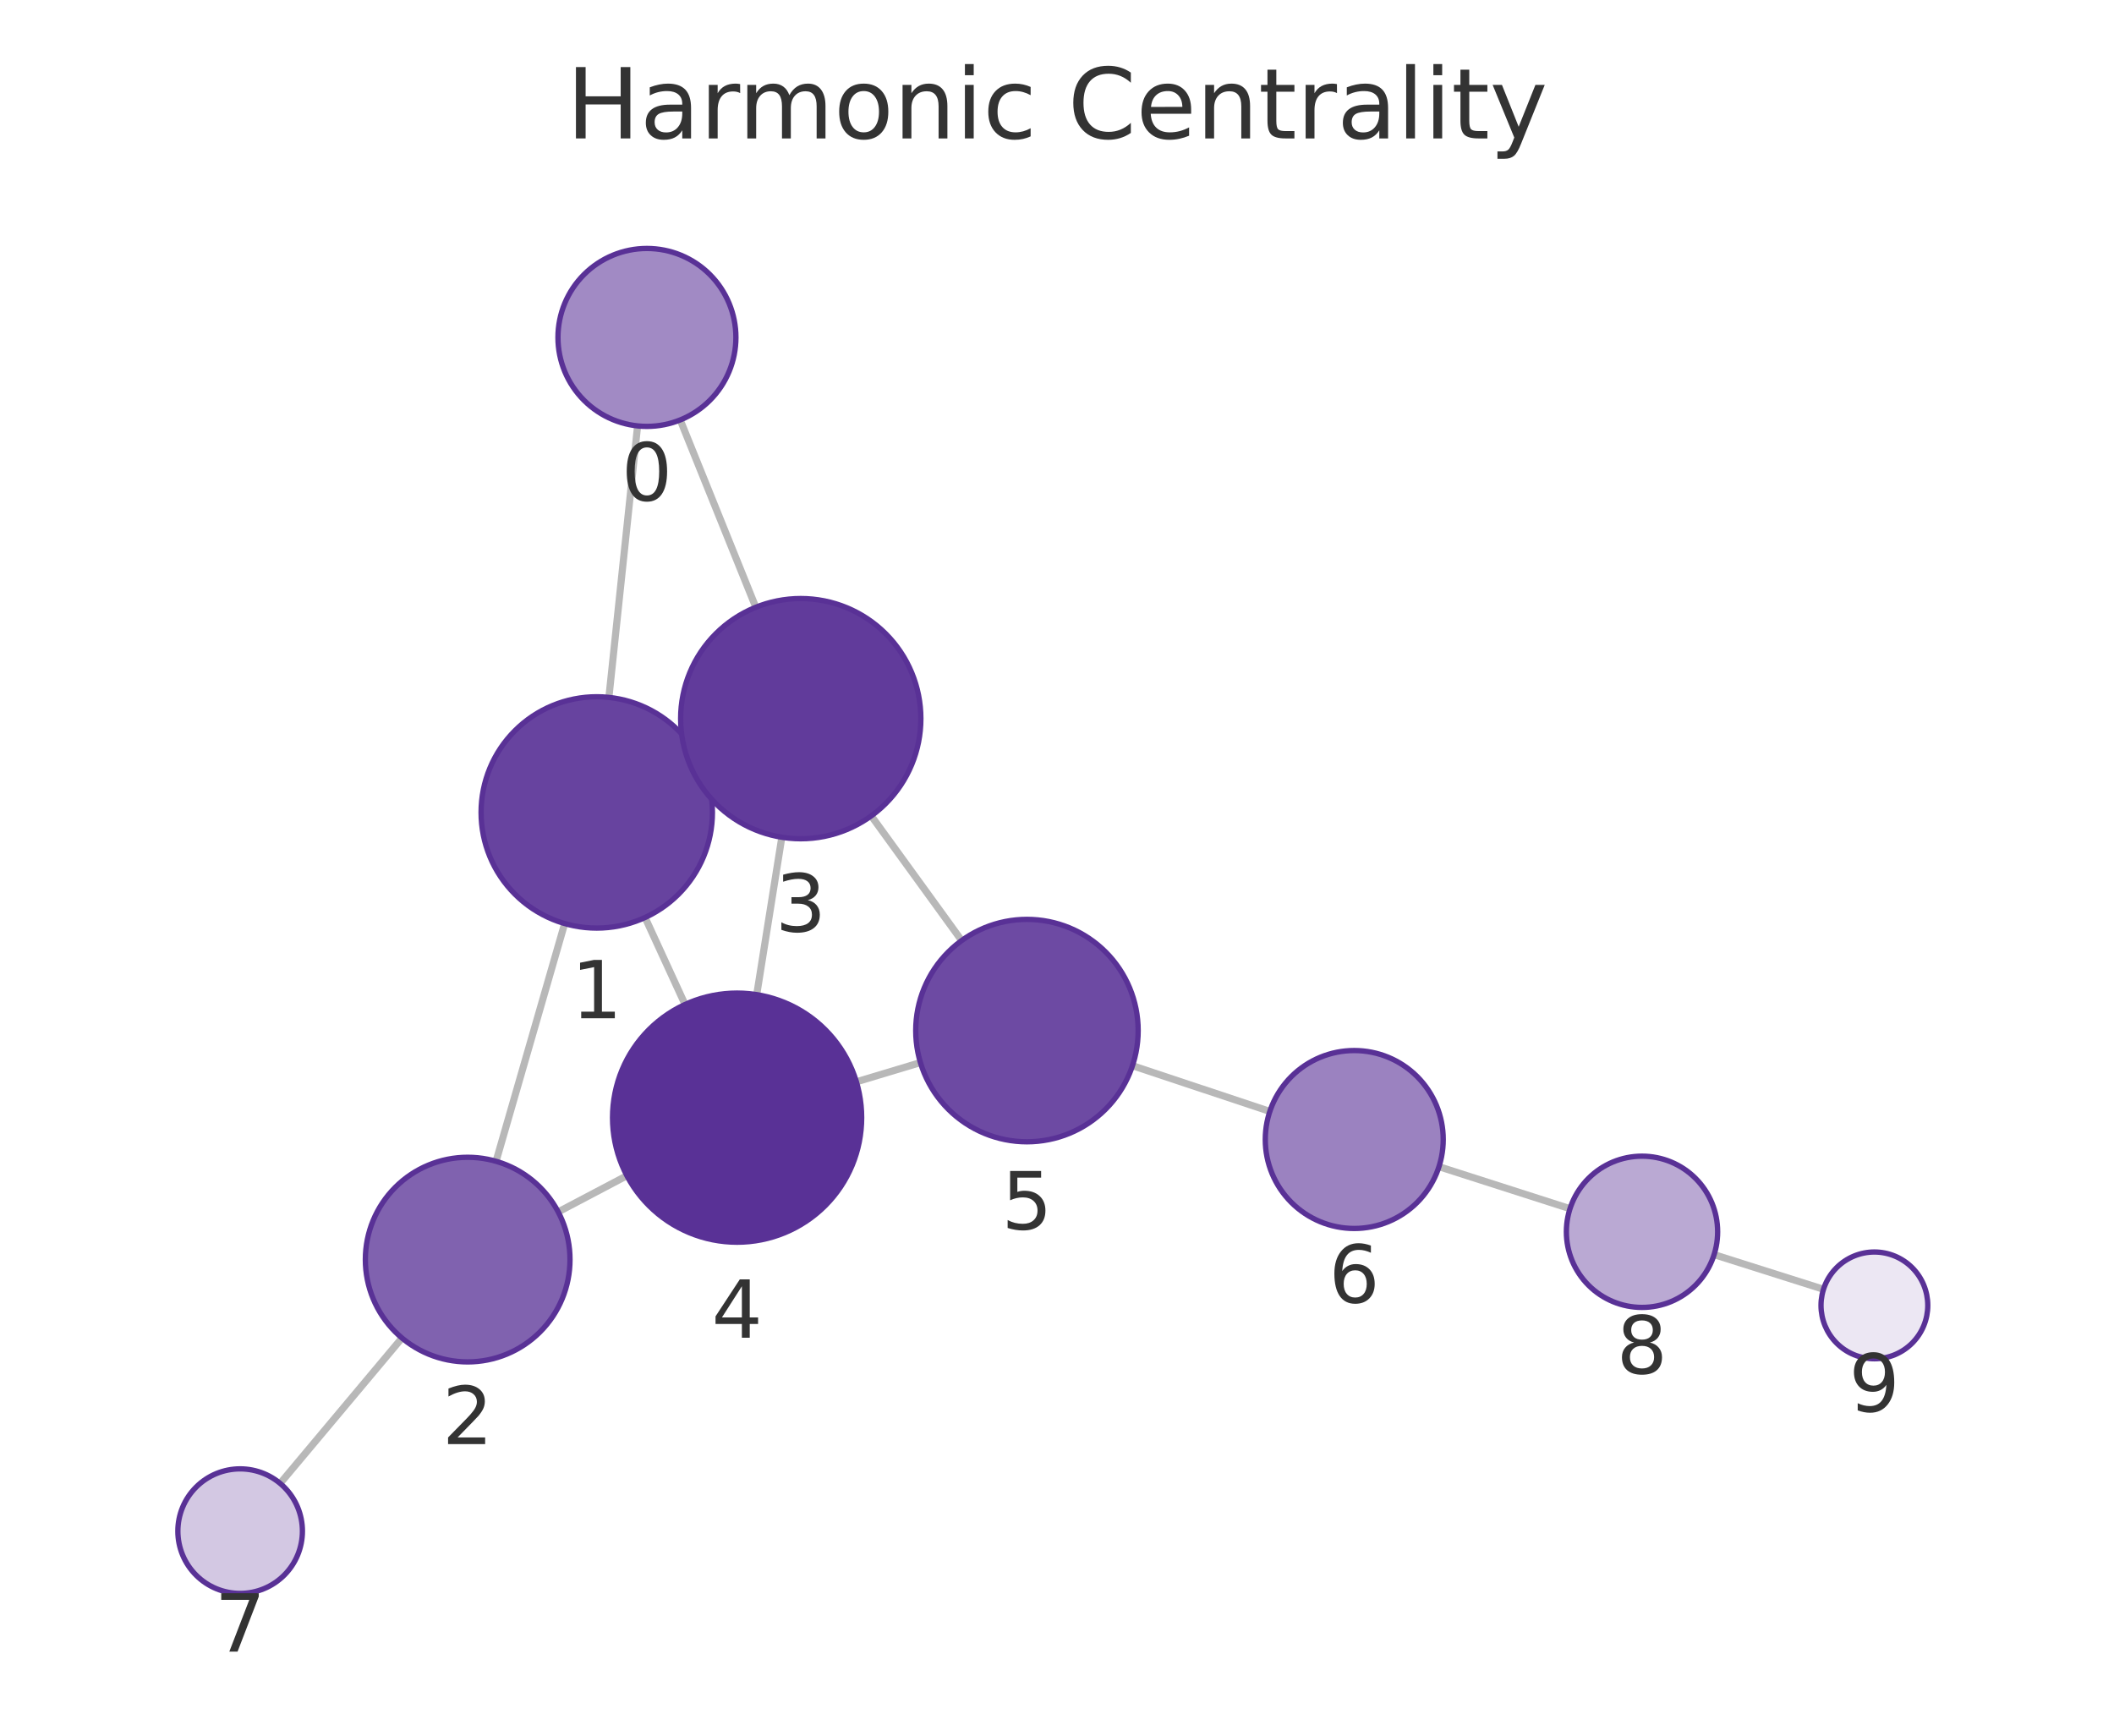
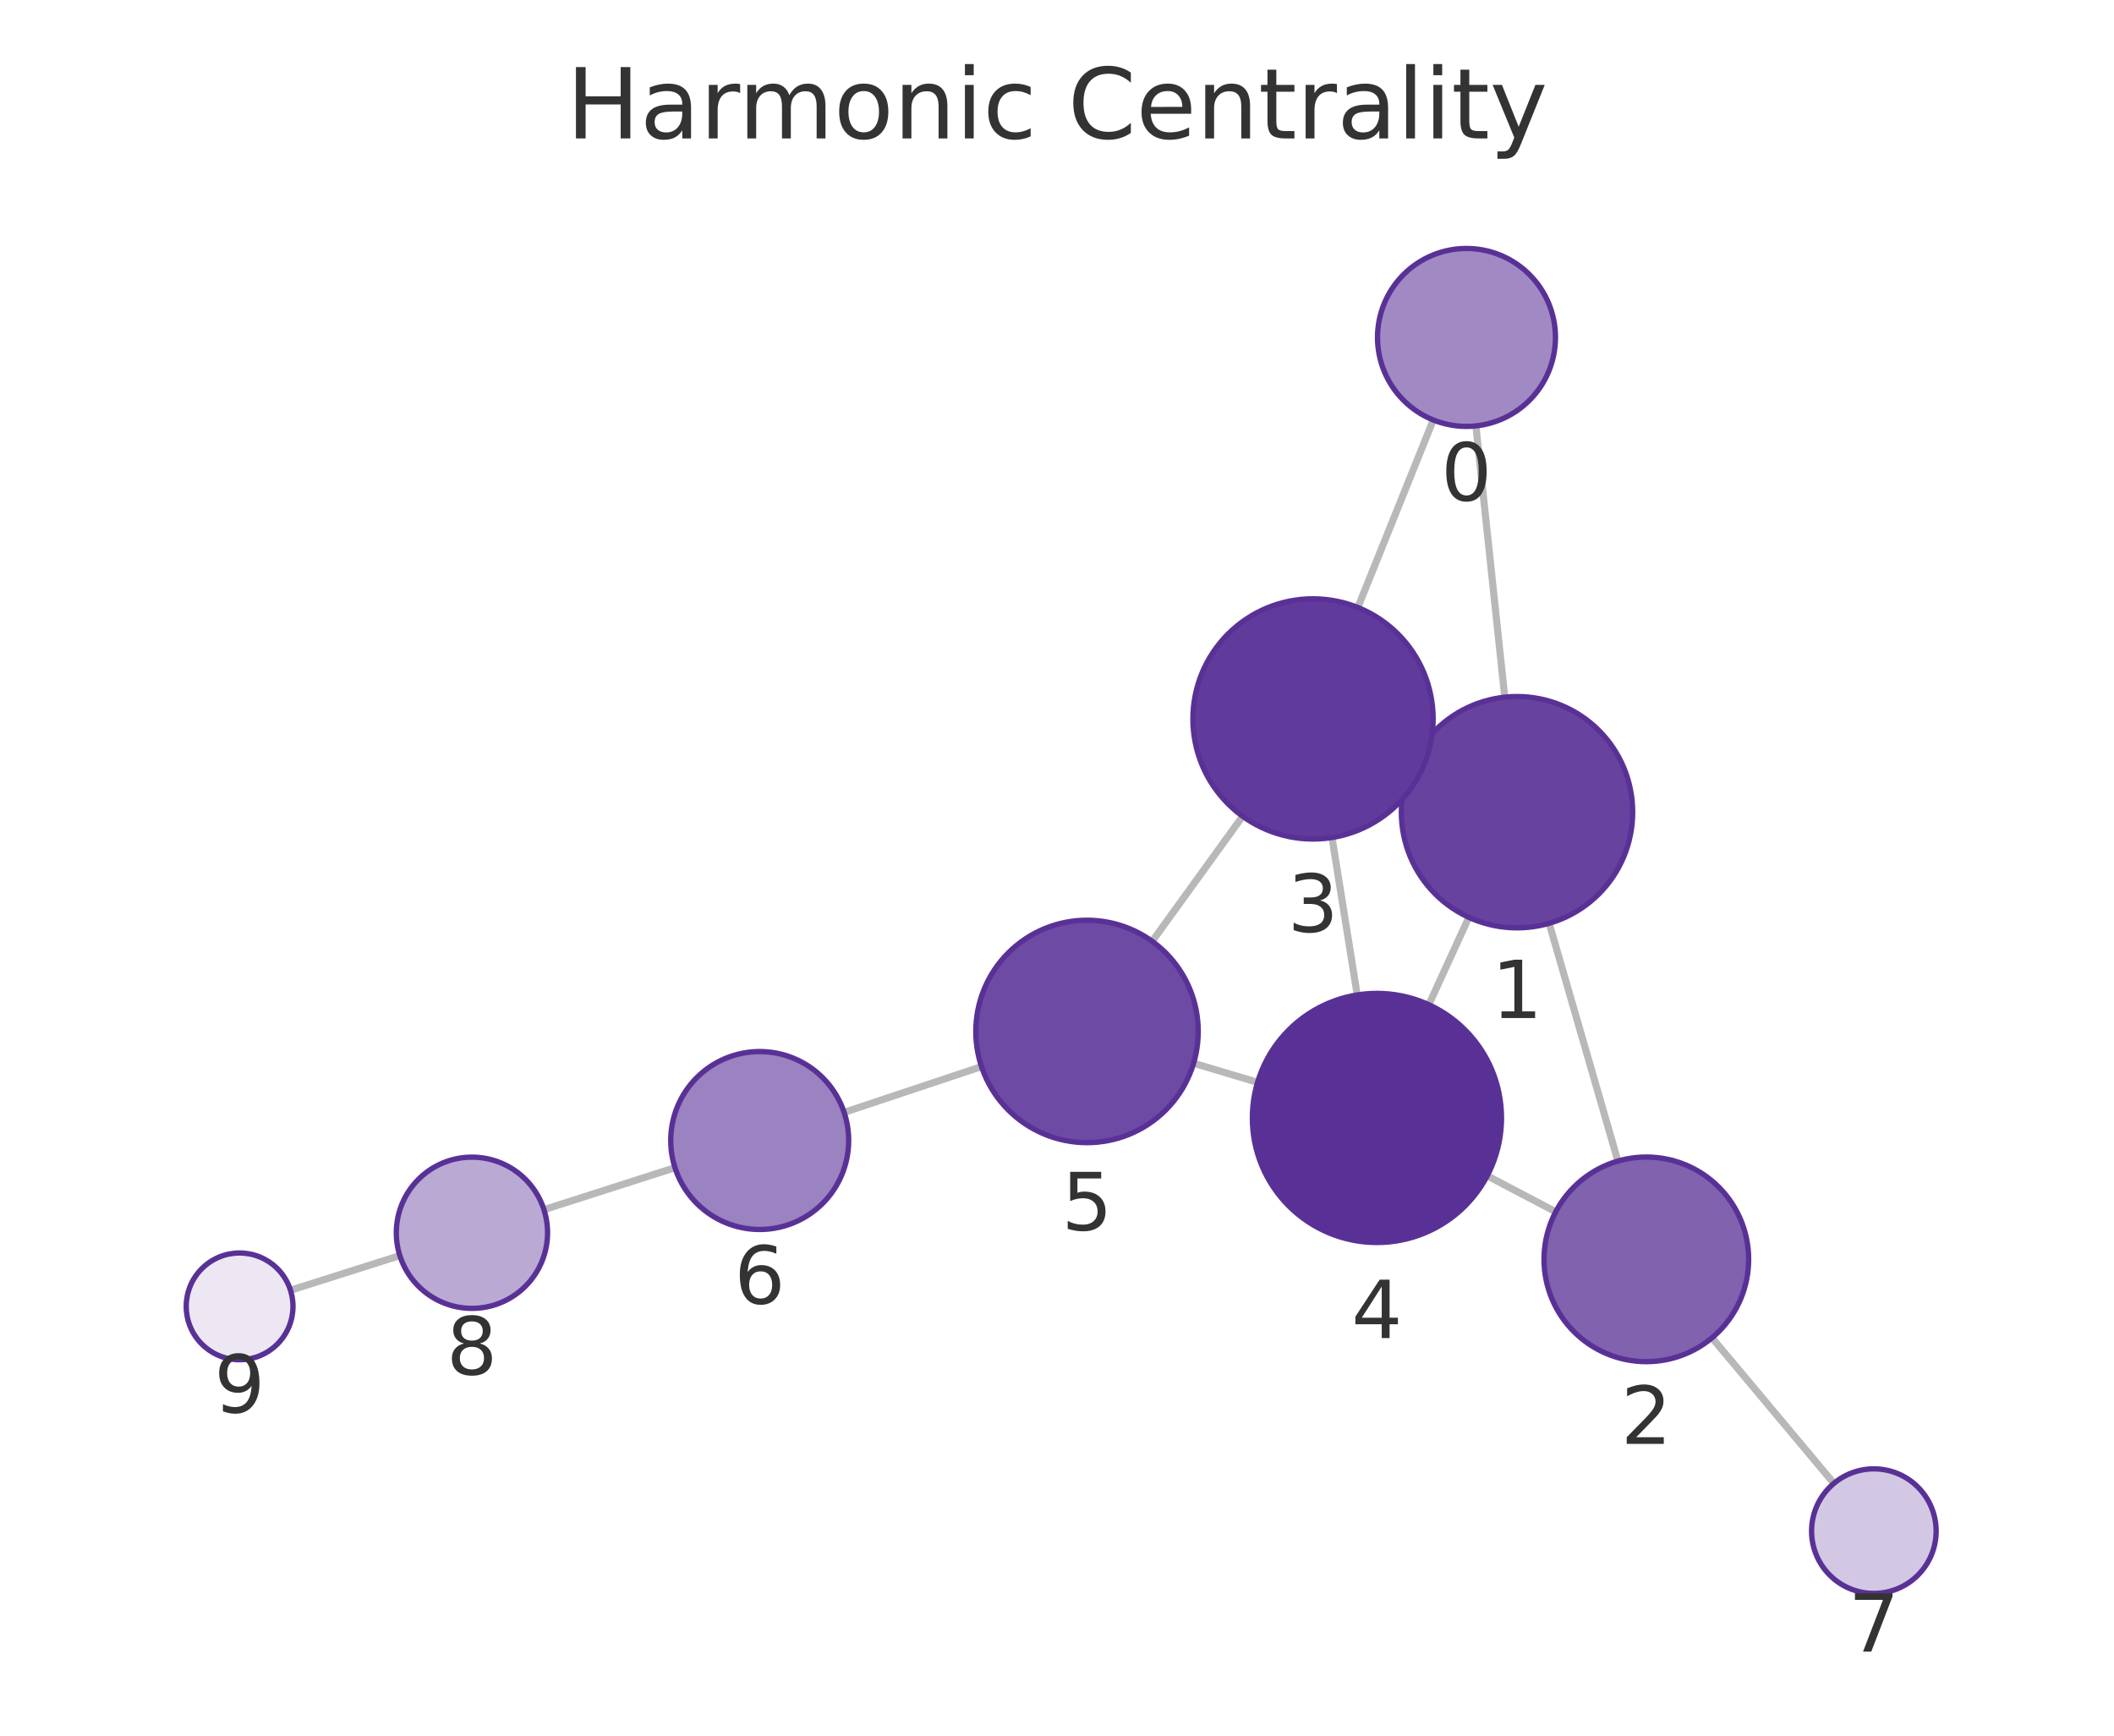
<svg xmlns="http://www.w3.org/2000/svg" xmlns:xlink="http://www.w3.org/1999/xlink" width="237.6pt" height="195.078pt" viewBox="0 0 237.6 195.078" version="1.1">
  <defs>
    <style type="text/css">*{stroke-linejoin: round; stroke-linecap: butt}</style>
  </defs>
  <g id="figure_1">
    <g id="patch_1">
      <path d="M 0 195.078  L 237.6 195.078  L 237.6 0  L 0 0  L 0 195.078  z " style="fill: none" />
    </g>
    <g id="axes_1">
      <g id="patch_2">
        <path d="M 7.2 187.878  L 230.4 187.878  L 230.4 21.558  L 7.2 21.558  L 7.2 187.878  z " style="fill: none" />
      </g>
      <g id="EdgeCollection_1">
-         <path d="M 71.66 47.87  L 68.436 78.384  " clip-path="url(#pb08569f628)" style="fill: #b8b8b8; stroke: #b8b8b8; stroke-width: 0.8" />
-         <path d="M 76.453 47.199  L 84.948 68.252  " clip-path="url(#pb08569f628)" style="fill: #b8b8b8; stroke: #b8b8b8; stroke-width: 0.8" />
-         <path d="M 63.466 103.802  L 55.753 130.523  " clip-path="url(#pb08569f628)" style="fill: #b8b8b8; stroke: #b8b8b8; stroke-width: 0.8" />
-         <path d="M 78.882 85.882  L 77.733 86.41  " clip-path="url(#pb08569f628)" style="fill: #b8b8b8; stroke: #b8b8b8; stroke-width: 0.8" />
-         <path d="M 72.502 103.123  L 76.996 112.898  " clip-path="url(#pb08569f628)" style="fill: #b8b8b8; stroke: #b8b8b8; stroke-width: 0.8" />
-         <path d="M 62.739 136.211  L 70.459 132.144  " clip-path="url(#pb08569f628)" style="fill: #b8b8b8; stroke: #b8b8b8; stroke-width: 0.8" />
-         <path d="M 45.178 150.386  L 31.486 166.726  " clip-path="url(#pb08569f628)" style="fill: #b8b8b8; stroke: #b8b8b8; stroke-width: 0.8" />
-         <path d="M 87.872 94.103  L 85.05 111.792  " clip-path="url(#pb08569f628)" style="fill: #b8b8b8; stroke: #b8b8b8; stroke-width: 0.8" />
-         <path d="M 97.924 91.701  L 108.084 105.713  " clip-path="url(#pb08569f628)" style="fill: #b8b8b8; stroke: #b8b8b8; stroke-width: 0.8" />
-         <path d="M 96.253 121.59  L 103.45 119.428  " clip-path="url(#pb08569f628)" style="fill: #b8b8b8; stroke: #b8b8b8; stroke-width: 0.8" />
-         <path d="M 127.282 119.779  L 142.721 124.916  " clip-path="url(#pb08569f628)" style="fill: #b8b8b8; stroke: #b8b8b8; stroke-width: 0.8" />
-         <path d="M 161.732 131.128  L 176.458 135.851  " clip-path="url(#pb08569f628)" style="fill: #b8b8b8; stroke: #b8b8b8; stroke-width: 0.8" />
-         <path d="M 192.655 141.013  L 204.95 144.908  " clip-path="url(#pb08569f628)" style="fill: #b8b8b8; stroke: #b8b8b8; stroke-width: 0.8" />
+         <path d="M 165.882 47.87  L 169.127 78.359  " clip-path="url(#pc813e4149d)" style="fill: #b8b8b8; stroke: #b8b8b8; stroke-width: 0.8" />
+         <path d="M 161.092 47.203  L 152.613 68.278  " clip-path="url(#pc813e4149d)" style="fill: #b8b8b8; stroke: #b8b8b8; stroke-width: 0.8" />
+         <path d="M 174.115 103.774  L 181.842 130.497  " clip-path="url(#pc813e4149d)" style="fill: #b8b8b8; stroke: #b8b8b8; stroke-width: 0.8" />
+         <path d="M 158.681 85.88  L 159.852 86.416  " clip-path="url(#pc813e4149d)" style="fill: #b8b8b8; stroke: #b8b8b8; stroke-width: 0.8" />
+         <path d="M 165.088 103.105  L 160.59 112.923  " clip-path="url(#pc813e4149d)" style="fill: #b8b8b8; stroke: #b8b8b8; stroke-width: 0.8" />
+         <path d="M 174.855 136.2  L 167.154 132.158  " clip-path="url(#pc813e4149d)" style="fill: #b8b8b8; stroke: #b8b8b8; stroke-width: 0.8" />
+         <path d="M 192.419 150.362  L 206.116 166.724  " clip-path="url(#pc813e4149d)" style="fill: #b8b8b8; stroke: #b8b8b8; stroke-width: 0.8" />
+         <path d="M 149.71 94.132  L 152.544 111.827  " clip-path="url(#pc813e4149d)" style="fill: #b8b8b8; stroke: #b8b8b8; stroke-width: 0.8" />
+         <path d="M 139.664 91.742  L 129.499 105.799  " clip-path="url(#pc813e4149d)" style="fill: #b8b8b8; stroke: #b8b8b8; stroke-width: 0.8" />
+         <path d="M 141.343 121.648  L 134.152 119.502  " clip-path="url(#pc813e4149d)" style="fill: #b8b8b8; stroke: #b8b8b8; stroke-width: 0.8" />
+         <path d="M 110.315 119.88  L 94.873 125.026  " clip-path="url(#pc813e4149d)" style="fill: #b8b8b8; stroke: #b8b8b8; stroke-width: 0.8" />
+         <path d="M 75.863 131.241  L 61.137 135.961  " clip-path="url(#pc813e4149d)" style="fill: #b8b8b8; stroke: #b8b8b8; stroke-width: 0.8" />
+         <path d="M 44.94 141.123  L 32.65 145.017  " clip-path="url(#pc813e4149d)" style="fill: #b8b8b8; stroke: #b8b8b8; stroke-width: 0.8" />
      </g>
      <g id="VertexCollection_1">
-         <path d="M 72.711 47.925  C 75.363 47.925 77.907 46.872 79.782 44.996  C 81.657 43.121 82.711 40.577 82.711 37.925  C 82.711 35.273 81.657 32.729 79.782 30.854  C 77.907 28.979 75.363 27.925 72.711 27.925  C 70.059 27.925 67.515 28.979 65.64 30.854  C 63.764 32.729 62.711 35.273 62.711 37.925  C 62.711 40.577 63.764 43.121 65.64 44.996  C 67.515 46.872 70.059 47.925 72.711 47.925  z " clip-path="url(#pb08569f628)" style="fill: #a18ac4; stroke: #593196; stroke-width: 0.6" />
-         <path d="M 67.071 104.312  C 70.518 104.312 73.825 102.942 76.263 100.504  C 78.701 98.066 80.071 94.76 80.071 91.312  C 80.071 87.864 78.701 84.557 76.263 82.12  C 73.825 79.682 70.518 78.312 67.071 78.312  C 63.623 78.312 60.316 79.682 57.878 82.12  C 55.44 84.557 54.071 87.864 54.071 91.312  C 54.071 94.76 55.44 98.066 57.878 100.504  C 60.316 102.942 63.623 104.312 67.071 104.312  z " clip-path="url(#pb08569f628)" style="fill: #67439f; stroke: #593196; stroke-width: 0.6" />
-         <path d="M 52.564 153.072  C 55.614 153.072 58.54 151.86 60.696 149.703  C 62.853 147.547 64.064 144.621 64.064 141.572  C 64.064 138.522 62.853 135.596 60.696 133.44  C 58.54 131.283 55.614 130.072 52.564 130.072  C 49.515 130.072 46.589 131.283 44.433 133.44  C 42.276 135.596 41.064 138.522 41.064 141.572  C 41.064 144.621 42.276 147.547 44.433 149.703  C 46.589 151.86 49.515 153.072 52.564 153.072  z " clip-path="url(#pb08569f628)" style="fill: #8062af; stroke: #593196; stroke-width: 0.6" />
-         <path d="M 89.999 94.272  C 93.579 94.272 97.014 92.849 99.545 90.318  C 102.077 87.786 103.499 84.352 103.499 80.772  C 103.499 77.191 102.077 73.757 99.545 71.226  C 97.014 68.694 93.579 67.272 89.999 67.272  C 86.419 67.272 82.985 68.694 80.453 71.226  C 77.922 73.757 76.499 77.191 76.499 80.772  C 76.499 84.352 77.922 87.786 80.453 90.318  C 82.985 92.849 86.419 94.272 89.999 94.272  z " clip-path="url(#pb08569f628)" style="fill: #613b9b; stroke: #593196; stroke-width: 0.6" />
-         <path d="M 82.845 139.618  C 86.557 139.618 90.119 138.142 92.744 135.517  C 95.37 132.892 96.845 129.33 96.845 125.618  C 96.845 121.905 95.37 118.343 92.744 115.718  C 90.119 113.093 86.557 111.618 82.845 111.618  C 79.132 111.618 75.571 113.093 72.945 115.718  C 70.32 118.343 68.845 121.905 68.845 125.618  C 68.845 129.33 70.32 132.892 72.945 135.517  C 75.571 138.142 79.132 139.618 82.845 139.618  z " clip-path="url(#pb08569f628)" style="fill: #593196; stroke: #593196; stroke-width: 0.6" />
-         <path d="M 115.422 128.332  C 118.737 128.332 121.917 127.015 124.261 124.671  C 126.605 122.327 127.922 119.147 127.922 115.832  C 127.922 112.517 126.605 109.338 124.261 106.994  C 121.917 104.649 118.737 103.332 115.422 103.332  C 112.107 103.332 108.927 104.649 106.583 106.994  C 104.239 109.338 102.922 112.517 102.922 115.832  C 102.922 119.147 104.239 122.327 106.583 124.671  C 108.927 127.015 112.107 128.332 115.422 128.332  z " clip-path="url(#pb08569f628)" style="fill: #6d4aa3; stroke: #593196; stroke-width: 0.6" />
-         <path d="M 152.21 138.074  C 154.862 138.074 157.406 137.02 159.281 135.145  C 161.156 133.269 162.21 130.726 162.21 128.074  C 162.21 125.422 161.156 122.878 159.281 121.002  C 157.406 119.127 154.862 118.074 152.21 118.074  C 149.558 118.074 147.014 119.127 145.139 121.002  C 143.264 122.878 142.21 125.422 142.21 128.074  C 142.21 130.726 143.264 133.269 145.139 135.145  C 147.014 137.02 149.558 138.074 152.21 138.074  z " clip-path="url(#pb08569f628)" style="fill: #9b82c0; stroke: #593196; stroke-width: 0.6" />
-         <path d="M 26.99 179.092  C 28.847 179.092 30.627 178.354 31.94 177.041  C 33.253 175.729 33.99 173.948 33.99 172.092  C 33.99 170.235 33.253 168.455 31.94 167.142  C 30.627 165.829 28.847 165.092 26.99 165.092  C 25.134 165.092 23.353 165.829 22.041 167.142  C 20.728 168.455 19.99 170.235 19.99 172.092  C 19.99 173.948 20.728 175.729 22.041 177.041  C 23.353 178.354 25.134 179.092 26.99 179.092  z " clip-path="url(#pb08569f628)" style="fill: #d3c8e3; stroke: #593196; stroke-width: 0.6" />
-         <path d="M 184.551 146.947  C 186.806 146.947 188.968 146.051 190.562 144.457  C 192.156 142.863 193.051 140.701 193.051 138.447  C 193.051 136.192 192.156 134.03 190.562 132.436  C 188.968 130.842 186.806 129.947 184.551 129.947  C 182.297 129.947 180.135 130.842 178.541 132.436  C 176.947 134.03 176.051 136.192 176.051 138.447  C 176.051 140.701 176.947 142.863 178.541 144.457  C 180.135 146.051 182.297 146.947 184.551 146.947  z " clip-path="url(#pb08569f628)" style="fill: #baa9d3; stroke: #593196; stroke-width: 0.6" />
-         <path d="M 210.67 152.719  C 212.261 152.719 213.787 152.087 214.913 150.962  C 216.038 149.837 216.67 148.311 216.67 146.719  C 216.67 145.128 216.038 143.602 214.913 142.477  C 213.787 141.352 212.261 140.719 210.67 140.719  C 209.079 140.719 207.552 141.352 206.427 142.477  C 205.302 143.602 204.67 145.128 204.67 146.719  C 204.67 148.311 205.302 149.837 206.427 150.962  C 207.552 152.087 209.079 152.719 210.67 152.719  z " clip-path="url(#pb08569f628)" style="fill: #ece7f3; stroke: #593196; stroke-width: 0.6" />
+         <path d="M 164.824 47.926  C 167.476 47.926 170.02 46.872 171.895 44.997  C 173.77 43.122 174.824 40.578 174.824 37.926  C 174.824 35.274 173.77 32.73 171.895 30.855  C 170.02 28.98 167.476 27.926 164.824 27.926  C 162.172 27.926 159.628 28.98 157.753 30.855  C 155.878 32.73 154.824 35.274 154.824 37.926  C 154.824 40.578 155.878 43.122 157.753 44.997  C 159.628 46.872 162.172 47.926 164.824 47.926  z " clip-path="url(#pc813e4149d)" style="fill: #a18ac4; stroke: #593196; stroke-width: 0.6" />
+         <path d="M 170.503 104.286  C 173.951 104.286 177.258 102.916 179.696 100.478  C 182.134 98.041 183.503 94.734 183.503 91.286  C 183.503 87.838 182.134 84.531 179.696 82.094  C 177.258 79.656 173.951 78.286 170.503 78.286  C 167.056 78.286 163.749 79.656 161.311 82.094  C 158.873 84.531 157.503 87.838 157.503 91.286  C 157.503 94.734 158.873 98.041 161.311 100.478  C 163.749 102.916 167.056 104.286 170.503 104.286  z " clip-path="url(#pc813e4149d)" style="fill: #67439f; stroke: #593196; stroke-width: 0.6" />
+         <path d="M 185.037 153.044  C 188.087 153.044 191.012 151.833 193.169 149.676  C 195.325 147.52 196.537 144.594 196.537 141.544  C 196.537 138.495 195.325 135.569 193.169 133.413  C 191.012 131.256 188.087 130.044 185.037 130.044  C 181.987 130.044 179.062 131.256 176.905 133.413  C 174.749 135.569 173.537 138.495 173.537 141.544  C 173.537 144.594 174.749 147.52 176.905 149.676  C 179.062 151.833 181.987 153.044 185.037 153.044  z " clip-path="url(#pc813e4149d)" style="fill: #8062af; stroke: #593196; stroke-width: 0.6" />
+         <path d="M 147.575 94.302  C 151.155 94.302 154.589 92.88 157.121 90.348  C 159.652 87.817 161.075 84.383 161.075 80.802  C 161.075 77.222 159.652 73.788 157.121 71.256  C 154.589 68.725 151.155 67.302 147.575 67.302  C 143.994 67.302 140.56 68.725 138.029 71.256  C 135.497 73.788 134.075 77.222 134.075 80.802  C 134.075 84.383 135.497 87.817 138.029 90.348  C 140.56 92.88 143.994 94.302 147.575 94.302  z " clip-path="url(#pc813e4149d)" style="fill: #613b9b; stroke: #593196; stroke-width: 0.6" />
+         <path d="M 154.758 139.651  C 158.471 139.651 162.032 138.176 164.658 135.55  C 167.283 132.925 168.758 129.364 168.758 125.651  C 168.758 121.938 167.283 118.377 164.658 115.751  C 162.032 113.126 158.471 111.651 154.758 111.651  C 151.045 111.651 147.484 113.126 144.859 115.751  C 142.233 118.377 140.758 121.938 140.758 125.651  C 140.758 129.364 142.233 132.925 144.859 135.55  C 147.484 138.176 151.045 139.651 154.758 139.651  z " clip-path="url(#pc813e4149d)" style="fill: #593196; stroke: #593196; stroke-width: 0.6" />
+         <path d="M 122.174 128.428  C 125.489 128.428 128.669 127.111 131.013 124.767  C 133.357 122.423 134.674 119.243 134.674 115.928  C 134.674 112.613 133.357 109.433 131.013 107.089  C 128.669 104.745 125.489 103.428 122.174 103.428  C 118.859 103.428 115.679 104.745 113.335 107.089  C 110.991 109.433 109.674 112.613 109.674 115.928  C 109.674 119.243 110.991 122.423 113.335 124.767  C 115.679 127.111 118.859 128.428 122.174 128.428  z " clip-path="url(#pc813e4149d)" style="fill: #6d4aa3; stroke: #593196; stroke-width: 0.6" />
+         <path d="M 85.386 138.188  C 88.038 138.188 90.582 137.134 92.457 135.259  C 94.332 133.384 95.386 130.84 95.386 128.188  C 95.386 125.536 94.332 122.992 92.457 121.117  C 90.582 119.242 88.038 118.188 85.386 118.188  C 82.734 118.188 80.19 119.242 78.315 121.117  C 76.44 122.992 75.386 125.536 75.386 128.188  C 75.386 130.84 76.44 133.384 78.315 135.259  C 80.19 137.134 82.734 138.188 85.386 138.188  z " clip-path="url(#pc813e4149d)" style="fill: #9b82c0; stroke: #593196; stroke-width: 0.6" />
+         <path d="M 210.61 179.091  C 212.466 179.091 214.247 178.354 215.559 177.041  C 216.872 175.728 217.61 173.948 217.61 172.091  C 217.61 170.235 216.872 168.454 215.559 167.141  C 214.247 165.829 212.466 165.091 210.61 165.091  C 208.753 165.091 206.973 165.829 205.66 167.141  C 204.347 168.454 203.61 170.235 203.61 172.091  C 203.61 173.948 204.347 175.728 205.66 177.041  C 206.973 178.354 208.753 179.091 210.61 179.091  z " clip-path="url(#pc813e4149d)" style="fill: #d3c8e3; stroke: #593196; stroke-width: 0.6" />
+         <path d="M 53.043 147.056  C 55.297 147.056 57.459 146.16 59.053 144.566  C 60.647 142.972 61.543 140.81 61.543 138.556  C 61.543 136.301 60.647 134.139 59.053 132.545  C 57.459 130.951 55.297 130.056 53.043 130.056  C 50.789 130.056 48.627 130.951 47.033 132.545  C 45.439 134.139 44.543 136.301 44.543 138.556  C 44.543 140.81 45.439 142.972 47.033 144.566  C 48.627 146.16 50.789 147.056 53.043 147.056  z " clip-path="url(#pc813e4149d)" style="fill: #baa9d3; stroke: #593196; stroke-width: 0.6" />
+         <path d="M 26.93 152.829  C 28.521 152.829 30.048 152.197 31.173 151.071  C 32.298 149.946 32.93 148.42 32.93 146.829  C 32.93 145.238 32.298 143.711 31.173 142.586  C 30.048 141.461 28.521 140.829 26.93 140.829  C 25.339 140.829 23.813 141.461 22.688 142.586  C 21.562 143.711 20.93 145.238 20.93 146.829  C 20.93 148.42 21.562 149.946 22.688 151.071  C 23.813 152.197 25.339 152.829 26.93 152.829  z " clip-path="url(#pc813e4149d)" style="fill: #ece7f3; stroke: #593196; stroke-width: 0.6" />
      </g>
      <g id="text_1">
-         <g clip-path="url(#pb08569f628)">
-           <g style="fill: #333333" transform="translate(69.84762 56.26307) scale(0.09 -0.09)">
+         <g clip-path="url(#pc813e4149d)">
+           <g style="fill: #333333" transform="translate(161.9608 56.26375) scale(0.09 -0.09)">
            <defs>
              <path id="DejaVuSans-13" d="M 2034 4250  Q 1547 4250 1301 3770  Q 1056 3291 1056 2328  Q 1056 1369 1301 889  Q 1547 409 2034 409  Q 2525 409 2770 889  Q 3016 1369 3016 2328  Q 3016 3291 2770 3770  Q 2525 4250 2034 4250  z M 2034 4750  Q 2819 4750 3233 4129  Q 3647 3509 3647 2328  Q 3647 1150 3233 529  Q 2819 -91 2034 -91  Q 1250 -91 836 529  Q 422 1150 422 2328  Q 422 3509 836 4129  Q 1250 4750 2034 4750  z " transform="scale(0.015625)" />
            </defs>
            <use xlink:href="#DejaVuSans-13" />
          </g>
        </g>
      </g>
      <g id="text_2">
-         <g clip-path="url(#pb08569f628)">
-           <g style="fill: #333333" transform="translate(64.20758 114.4498) scale(0.09 -0.09)">
+         <g clip-path="url(#pc813e4149d)">
+           <g style="fill: #333333" transform="translate(167.6402 114.4239) scale(0.09 -0.09)">
            <defs>
              <path id="DejaVuSans-14" d="M 794 531  L 1825 531  L 1825 4091  L 703 3866  L 703 4441  L 1819 4666  L 2450 4666  L 2450 531  L 3481 531  L 3481 0  L 794 0  L 794 531  z " transform="scale(0.015625)" />
            </defs>
            <use xlink:href="#DejaVuSans-14" />
          </g>
        </g>
      </g>
      <g id="text_3">
-         <g clip-path="url(#pb08569f628)">
-           <g style="fill: #333333" transform="translate(49.70135 162.3095) scale(0.09 -0.09)">
+         <g clip-path="url(#pc813e4149d)">
+           <g style="fill: #333333" transform="translate(182.174 162.2823) scale(0.09 -0.09)">
            <defs>
              <path id="DejaVuSans-15" d="M 1228 531  L 3431 531  L 3431 0  L 469 0  L 469 531  Q 828 903 1448 1529  Q 2069 2156 2228 2338  Q 2531 2678 2651 2914  Q 2772 3150 2772 3378  Q 2772 3750 2511 3984  Q 2250 4219 1831 4219  Q 1534 4219 1204 4116  Q 875 4013 500 3803  L 500 4441  Q 881 4594 1212 4672  Q 1544 4750 1819 4750  Q 2544 4750 2975 4387  Q 3406 4025 3406 3419  Q 3406 3131 3298 2873  Q 3191 2616 2906 2266  Q 2828 2175 2409 1742  Q 1991 1309 1228 531  z " transform="scale(0.015625)" />
            </defs>
            <use xlink:href="#DejaVuSans-15" />
          </g>
        </g>
      </g>
      <g id="text_4">
-         <g clip-path="url(#pb08569f628)">
-           <g style="fill: #333333" transform="translate(87.13613 104.7095) scale(0.09 -0.09)">
+         <g clip-path="url(#pc813e4149d)">
+           <g style="fill: #333333" transform="translate(144.7115 104.7402) scale(0.09 -0.09)">
            <defs>
              <path id="DejaVuSans-16" d="M 2597 2516  Q 3050 2419 3304 2112  Q 3559 1806 3559 1356  Q 3559 666 3084 287  Q 2609 -91 1734 -91  Q 1441 -91 1130 -33  Q 819 25 488 141  L 488 750  Q 750 597 1062 519  Q 1375 441 1716 441  Q 2309 441 2620 675  Q 2931 909 2931 1356  Q 2931 1769 2642 2001  Q 2353 2234 1838 2234  L 1294 2234  L 1294 2753  L 1863 2753  Q 2328 2753 2575 2939  Q 2822 3125 2822 3475  Q 2822 3834 2567 4026  Q 2313 4219 1838 4219  Q 1578 4219 1281 4162  Q 984 4106 628 3988  L 628 4550  Q 988 4650 1302 4700  Q 1616 4750 1894 4750  Q 2613 4750 3031 4423  Q 3450 4097 3450 3541  Q 3450 3153 3228 2886  Q 3006 2619 2597 2516  z " transform="scale(0.015625)" />
            </defs>
            <use xlink:href="#DejaVuSans-16" />
          </g>
        </g>
      </g>
      <g id="text_5">
-         <g clip-path="url(#pb08569f628)">
-           <g style="fill: #333333" transform="translate(79.98152 150.3555) scale(0.09 -0.09)">
+         <g clip-path="url(#pc813e4149d)">
+           <g style="fill: #333333" transform="translate(151.8952 150.3887) scale(0.09 -0.09)">
            <defs>
              <path id="DejaVuSans-17" d="M 2419 4116  L 825 1625  L 2419 1625  L 2419 4116  z M 2253 4666  L 3047 4666  L 3047 1625  L 3713 1625  L 3713 1100  L 3047 1100  L 3047 0  L 2419 0  L 2419 1100  L 313 1100  L 313 1709  L 2253 4666  z " transform="scale(0.015625)" />
            </defs>
            <use xlink:href="#DejaVuSans-17" />
          </g>
        </g>
      </g>
      <g id="text_6">
-         <g clip-path="url(#pb08569f628)">
-           <g style="fill: #333333" transform="translate(112.5586 138.1702) scale(0.09 -0.09)">
+         <g clip-path="url(#pc813e4149d)">
+           <g style="fill: #333333" transform="translate(119.311 138.2658) scale(0.09 -0.09)">
            <defs>
              <path id="DejaVuSans-18" d="M 691 4666  L 3169 4666  L 3169 4134  L 1269 4134  L 1269 2991  Q 1406 3038 1543 3061  Q 1681 3084 1819 3084  Q 2600 3084 3056 2656  Q 3513 2228 3513 1497  Q 3513 744 3044 326  Q 2575 -91 1722 -91  Q 1428 -91 1123 -41  Q 819 9 494 109  L 494 744  Q 775 591 1075 516  Q 1375 441 1709 441  Q 2250 441 2565 725  Q 2881 1009 2881 1497  Q 2881 1984 2565 2268  Q 2250 2553 1709 2553  Q 1456 2553 1204 2497  Q 953 2441 691 2322  L 691 4666  z " transform="scale(0.015625)" />
            </defs>
            <use xlink:href="#DejaVuSans-18" />
          </g>
        </g>
      </g>
      <g id="text_7">
-         <g clip-path="url(#pb08569f628)">
-           <g style="fill: #333333" transform="translate(149.3469 146.4115) scale(0.09 -0.09)">
+         <g clip-path="url(#pc813e4149d)">
+           <g style="fill: #333333" transform="translate(82.52271 146.526) scale(0.09 -0.09)">
            <defs>
              <path id="DejaVuSans-19" d="M 2113 2584  Q 1688 2584 1439 2293  Q 1191 2003 1191 1497  Q 1191 994 1439 701  Q 1688 409 2113 409  Q 2538 409 2786 701  Q 3034 994 3034 1497  Q 3034 2003 2786 2293  Q 2538 2584 2113 2584  z M 3366 4563  L 3366 3988  Q 3128 4100 2886 4159  Q 2644 4219 2406 4219  Q 1781 4219 1451 3797  Q 1122 3375 1075 2522  Q 1259 2794 1537 2939  Q 1816 3084 2150 3084  Q 2853 3084 3261 2657  Q 3669 2231 3669 1497  Q 3669 778 3244 343  Q 2819 -91 2113 -91  Q 1303 -91 875 529  Q 447 1150 447 2328  Q 447 3434 972 4092  Q 1497 4750 2381 4750  Q 2619 4750 2861 4703  Q 3103 4656 3366 4563  z " transform="scale(0.015625)" />
            </defs>
            <use xlink:href="#DejaVuSans-19" />
          </g>
        </g>
      </g>
      <g id="text_8">
-         <g clip-path="url(#pb08569f628)">
-           <g style="fill: #333333" transform="translate(24.1272 185.6295) scale(0.09 -0.09)">
+         <g clip-path="url(#pc813e4149d)">
+           <g style="fill: #333333" transform="translate(207.7464 185.6291) scale(0.09 -0.09)">
            <defs>
              <path id="DejaVuSans-1a" d="M 525 4666  L 3525 4666  L 3525 4397  L 1831 0  L 1172 0  L 2766 4134  L 525 4134  L 525 4666  z " transform="scale(0.015625)" />
            </defs>
            <use xlink:href="#DejaVuSans-1a" />
          </g>
        </g>
      </g>
      <g id="text_9">
-         <g clip-path="url(#pb08569f628)">
-           <g style="fill: #333333" transform="translate(181.6883 154.3845) scale(0.09 -0.09)">
+         <g clip-path="url(#pc813e4149d)">
+           <g style="fill: #333333" transform="translate(50.17983 154.4936) scale(0.09 -0.09)">
            <defs>
              <path id="DejaVuSans-1b" d="M 2034 2216  Q 1584 2216 1326 1975  Q 1069 1734 1069 1313  Q 1069 891 1326 650  Q 1584 409 2034 409  Q 2484 409 2743 651  Q 3003 894 3003 1313  Q 3003 1734 2745 1975  Q 2488 2216 2034 2216  z M 1403 2484  Q 997 2584 770 2862  Q 544 3141 544 3541  Q 544 4100 942 4425  Q 1341 4750 2034 4750  Q 2731 4750 3128 4425  Q 3525 4100 3525 3541  Q 3525 3141 3298 2862  Q 3072 2584 2669 2484  Q 3125 2378 3379 2068  Q 3634 1759 3634 1313  Q 3634 634 3220 271  Q 2806 -91 2034 -91  Q 1263 -91 848 271  Q 434 634 434 1313  Q 434 1759 690 2068  Q 947 2378 1403 2484  z M 1172 3481  Q 1172 3119 1398 2916  Q 1625 2713 2034 2713  Q 2441 2713 2670 2916  Q 2900 3119 2900 3481  Q 2900 3844 2670 4047  Q 2441 4250 2034 4250  Q 1625 4250 1398 4047  Q 1172 3844 1172 3481  z " transform="scale(0.015625)" />
            </defs>
            <use xlink:href="#DejaVuSans-1b" />
          </g>
        </g>
      </g>
      <g id="text_10">
-         <g clip-path="url(#pb08569f628)">
-           <g style="fill: #333333" transform="translate(207.8068 158.6572) scale(0.09 -0.09)">
+         <g clip-path="url(#pc813e4149d)">
+           <g style="fill: #333333" transform="translate(24.06705 158.7667) scale(0.09 -0.09)">
            <defs>
              <path id="DejaVuSans-1c" d="M 703 97  L 703 672  Q 941 559 1184 500  Q 1428 441 1663 441  Q 2288 441 2617 861  Q 2947 1281 2994 2138  Q 2813 1869 2534 1725  Q 2256 1581 1919 1581  Q 1219 1581 811 2004  Q 403 2428 403 3163  Q 403 3881 828 4315  Q 1253 4750 1959 4750  Q 2769 4750 3195 4129  Q 3622 3509 3622 2328  Q 3622 1225 3098 567  Q 2575 -91 1691 -91  Q 1453 -91 1209 -44  Q 966 3 703 97  z M 1959 2075  Q 2384 2075 2632 2365  Q 2881 2656 2881 3163  Q 2881 3666 2632 3958  Q 2384 4250 1959 4250  Q 1534 4250 1286 3958  Q 1038 3666 1038 3163  Q 1038 2656 1286 2365  Q 1534 2075 1959 2075  z " transform="scale(0.015625)" />
            </defs>
            <use xlink:href="#DejaVuSans-1c" />
          </g>
        </g>
      </g>
      <g id="matplotlib.axis_1" />
      <g id="matplotlib.axis_2" />
      <g id="text_11">
        <g style="fill: #333333" transform="translate(63.65477 15.55828) scale(0.11 -0.11)">
          <defs>
            <path id="DejaVuSans-2b" d="M 628 4666  L 1259 4666  L 1259 2753  L 3553 2753  L 3553 4666  L 4184 4666  L 4184 0  L 3553 0  L 3553 2222  L 1259 2222  L 1259 0  L 628 0  L 628 4666  z " transform="scale(0.015625)" />
            <path id="DejaVuSans-44" d="M 2194 1759  Q 1497 1759 1228 1600  Q 959 1441 959 1056  Q 959 750 1161 570  Q 1363 391 1709 391  Q 2188 391 2477 730  Q 2766 1069 2766 1631  L 2766 1759  L 2194 1759  z M 3341 1997  L 3341 0  L 2766 0  L 2766 531  Q 2569 213 2275 61  Q 1981 -91 1556 -91  Q 1019 -91 701 211  Q 384 513 384 1019  Q 384 1609 779 1909  Q 1175 2209 1959 2209  L 2766 2209  L 2766 2266  Q 2766 2663 2505 2880  Q 2244 3097 1772 3097  Q 1472 3097 1187 3025  Q 903 2953 641 2809  L 641 3341  Q 956 3463 1253 3523  Q 1550 3584 1831 3584  Q 2591 3584 2966 3190  Q 3341 2797 3341 1997  z " transform="scale(0.015625)" />
            <path id="DejaVuSans-55" d="M 2631 2963  Q 2534 3019 2420 3045  Q 2306 3072 2169 3072  Q 1681 3072 1420 2755  Q 1159 2438 1159 1844  L 1159 0  L 581 0  L 581 3500  L 1159 3500  L 1159 2956  Q 1341 3275 1631 3429  Q 1922 3584 2338 3584  Q 2397 3584 2469 3576  Q 2541 3569 2628 3553  L 2631 2963  z " transform="scale(0.015625)" />
            <path id="DejaVuSans-50" d="M 3328 2828  Q 3544 3216 3844 3400  Q 4144 3584 4550 3584  Q 5097 3584 5394 3201  Q 5691 2819 5691 2113  L 5691 0  L 5113 0  L 5113 2094  Q 5113 2597 4934 2840  Q 4756 3084 4391 3084  Q 3944 3084 3684 2787  Q 3425 2491 3425 1978  L 3425 0  L 2847 0  L 2847 2094  Q 2847 2600 2669 2842  Q 2491 3084 2119 3084  Q 1678 3084 1418 2786  Q 1159 2488 1159 1978  L 1159 0  L 581 0  L 581 3500  L 1159 3500  L 1159 2956  Q 1356 3278 1631 3431  Q 1906 3584 2284 3584  Q 2666 3584 2933 3390  Q 3200 3197 3328 2828  z " transform="scale(0.015625)" />
            <path id="DejaVuSans-52" d="M 1959 3097  Q 1497 3097 1228 2736  Q 959 2375 959 1747  Q 959 1119 1226 758  Q 1494 397 1959 397  Q 2419 397 2687 759  Q 2956 1122 2956 1747  Q 2956 2369 2687 2733  Q 2419 3097 1959 3097  z M 1959 3584  Q 2709 3584 3137 3096  Q 3566 2609 3566 1747  Q 3566 888 3137 398  Q 2709 -91 1959 -91  Q 1206 -91 779 398  Q 353 888 353 1747  Q 353 2609 779 3096  Q 1206 3584 1959 3584  z " transform="scale(0.015625)" />
            <path id="DejaVuSans-51" d="M 3513 2113  L 3513 0  L 2938 0  L 2938 2094  Q 2938 2591 2744 2837  Q 2550 3084 2163 3084  Q 1697 3084 1428 2787  Q 1159 2491 1159 1978  L 1159 0  L 581 0  L 581 3500  L 1159 3500  L 1159 2956  Q 1366 3272 1645 3428  Q 1925 3584 2291 3584  Q 2894 3584 3203 3211  Q 3513 2838 3513 2113  z " transform="scale(0.015625)" />
            <path id="DejaVuSans-4c" d="M 603 3500  L 1178 3500  L 1178 0  L 603 0  L 603 3500  z M 603 4863  L 1178 4863  L 1178 4134  L 603 4134  L 603 4863  z " transform="scale(0.015625)" />
            <path id="DejaVuSans-46" d="M 3122 3366  L 3122 2828  Q 2878 2963 2633 3030  Q 2388 3097 2138 3097  Q 1578 3097 1268 2742  Q 959 2388 959 1747  Q 959 1106 1268 751  Q 1578 397 2138 397  Q 2388 397 2633 464  Q 2878 531 3122 666  L 3122 134  Q 2881 22 2623 -34  Q 2366 -91 2075 -91  Q 1284 -91 818 406  Q 353 903 353 1747  Q 353 2603 823 3093  Q 1294 3584 2113 3584  Q 2378 3584 2631 3529  Q 2884 3475 3122 3366  z " transform="scale(0.015625)" />
            <path id="DejaVuSans-3" transform="scale(0.015625)" />
            <path id="DejaVuSans-26" d="M 4122 4306  L 4122 3641  Q 3803 3938 3442 4084  Q 3081 4231 2675 4231  Q 1875 4231 1450 3742  Q 1025 3253 1025 2328  Q 1025 1406 1450 917  Q 1875 428 2675 428  Q 3081 428 3442 575  Q 3803 722 4122 1019  L 4122 359  Q 3791 134 3420 21  Q 3050 -91 2638 -91  Q 1578 -91 968 557  Q 359 1206 359 2328  Q 359 3453 968 4101  Q 1578 4750 2638 4750  Q 3056 4750 3426 4639  Q 3797 4528 4122 4306  z " transform="scale(0.015625)" />
            <path id="DejaVuSans-48" d="M 3597 1894  L 3597 1613  L 953 1613  Q 991 1019 1311 708  Q 1631 397 2203 397  Q 2534 397 2845 478  Q 3156 559 3463 722  L 3463 178  Q 3153 47 2828 -22  Q 2503 -91 2169 -91  Q 1331 -91 842 396  Q 353 884 353 1716  Q 353 2575 817 3079  Q 1281 3584 2069 3584  Q 2775 3584 3186 3129  Q 3597 2675 3597 1894  z M 3022 2063  Q 3016 2534 2758 2815  Q 2500 3097 2075 3097  Q 1594 3097 1305 2825  Q 1016 2553 972 2059  L 3022 2063  z " transform="scale(0.015625)" />
            <path id="DejaVuSans-57" d="M 1172 4494  L 1172 3500  L 2356 3500  L 2356 3053  L 1172 3053  L 1172 1153  Q 1172 725 1289 603  Q 1406 481 1766 481  L 2356 481  L 2356 0  L 1766 0  Q 1100 0 847 248  Q 594 497 594 1153  L 594 3053  L 172 3053  L 172 3500  L 594 3500  L 594 4494  L 1172 4494  z " transform="scale(0.015625)" />
            <path id="DejaVuSans-4f" d="M 603 4863  L 1178 4863  L 1178 0  L 603 0  L 603 4863  z " transform="scale(0.015625)" />
            <path id="DejaVuSans-5c" d="M 2059 -325  Q 1816 -950 1584 -1140  Q 1353 -1331 966 -1331  L 506 -1331  L 506 -850  L 844 -850  Q 1081 -850 1212 -737  Q 1344 -625 1503 -206  L 1606 56  L 191 3500  L 800 3500  L 1894 763  L 2988 3500  L 3597 3500  L 2059 -325  z " transform="scale(0.015625)" />
          </defs>
          <use xlink:href="#DejaVuSans-2b" />
          <use xlink:href="#DejaVuSans-44" transform="translate(75.20312 0)" />
          <use xlink:href="#DejaVuSans-55" transform="translate(136.4844 0)" />
          <use xlink:href="#DejaVuSans-50" transform="translate(175.8438 0)" />
          <use xlink:href="#DejaVuSans-52" transform="translate(273.25 0)" />
          <use xlink:href="#DejaVuSans-51" transform="translate(334.4375 0)" />
          <use xlink:href="#DejaVuSans-4c" transform="translate(397.8125 0)" />
          <use xlink:href="#DejaVuSans-46" transform="translate(425.5938 0)" />
          <use xlink:href="#DejaVuSans-3" transform="translate(480.5781 0)" />
          <use xlink:href="#DejaVuSans-26" transform="translate(512.3594 0)" />
          <use xlink:href="#DejaVuSans-48" transform="translate(582.1875 0)" />
          <use xlink:href="#DejaVuSans-51" transform="translate(643.7188 0)" />
          <use xlink:href="#DejaVuSans-57" transform="translate(707.0938 0)" />
          <use xlink:href="#DejaVuSans-55" transform="translate(746.2969 0)" />
          <use xlink:href="#DejaVuSans-44" transform="translate(787.4062 0)" />
          <use xlink:href="#DejaVuSans-4f" transform="translate(848.6875 0)" />
          <use xlink:href="#DejaVuSans-4c" transform="translate(876.4688 0)" />
          <use xlink:href="#DejaVuSans-57" transform="translate(904.25 0)" />
          <use xlink:href="#DejaVuSans-5c" transform="translate(943.4531 0)" />
        </g>
      </g>
    </g>
  </g>
  <defs>
-     <clipPath id="pb08569f628">
+     <clipPath id="pc813e4149d">
      <rect x="7.2" y="21.558" width="223.2" height="166.32" />
    </clipPath>
  </defs>
</svg>
